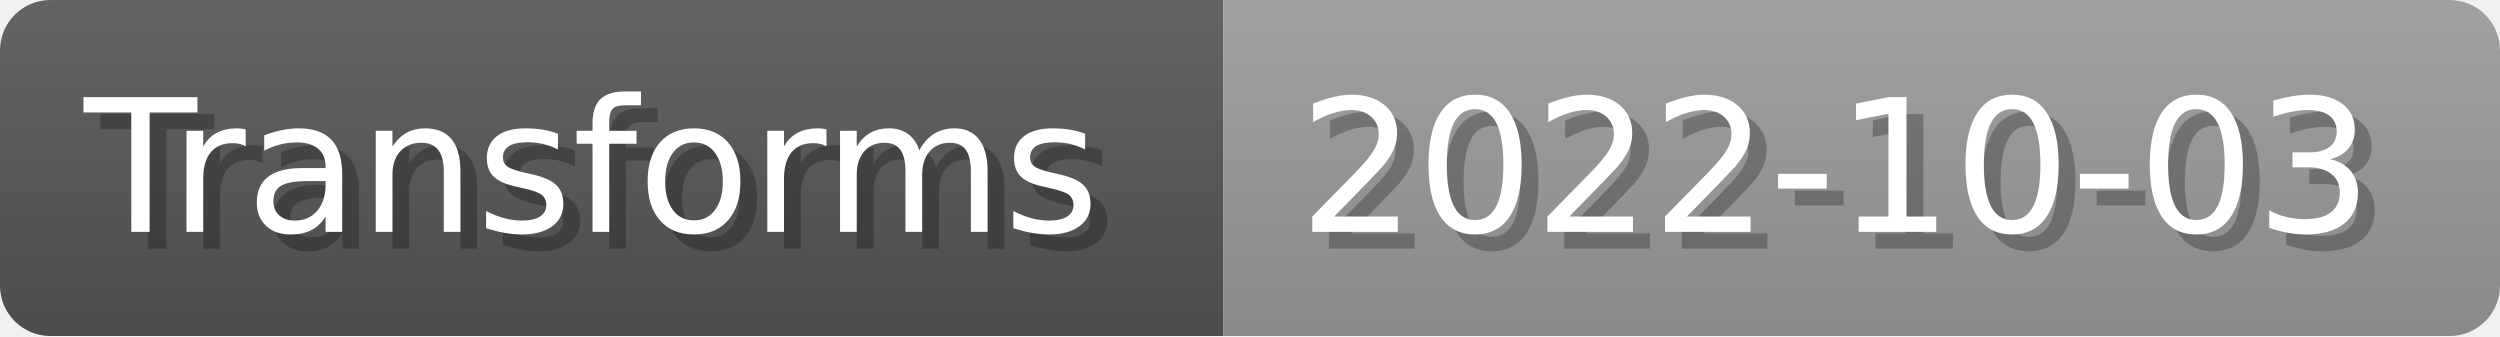
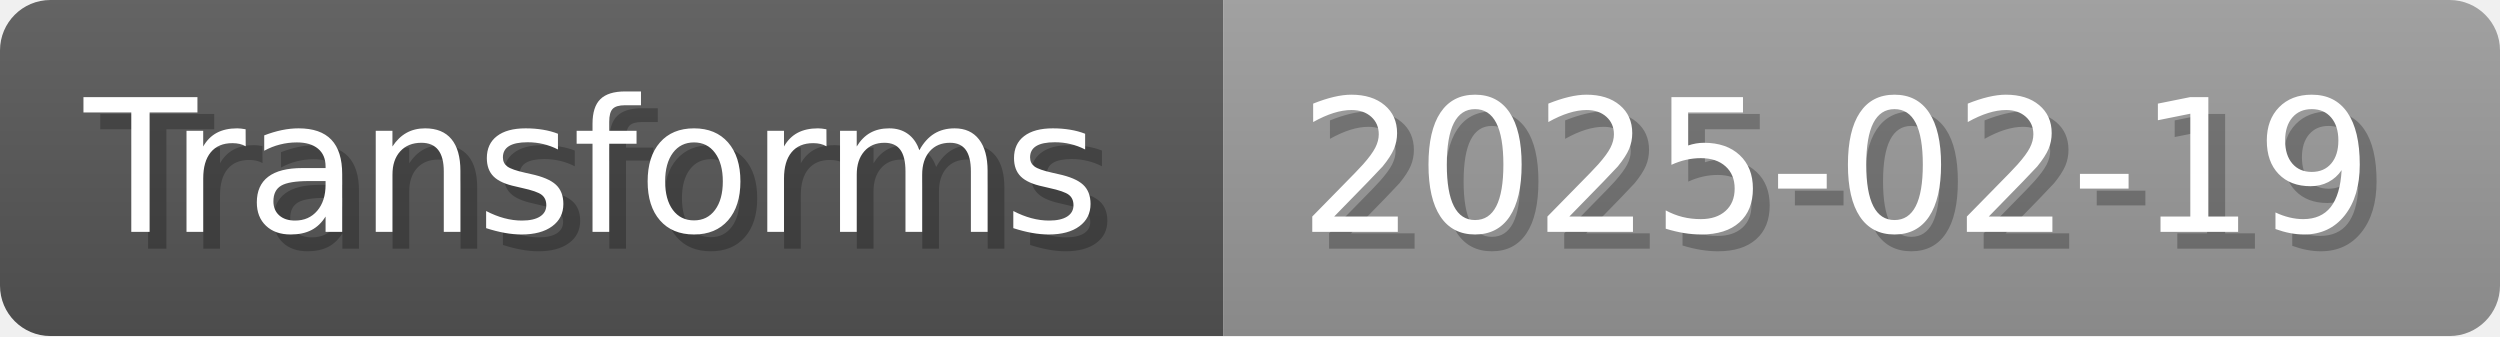
- <svg xmlns="http://www.w3.org/2000/svg" width="148.8" height="20" viewBox="0 0 1488 200" role="img" aria-label="Transforms: 2022-10-03">
+ <svg xmlns="http://www.w3.org/2000/svg" width="148.8" height="20" viewBox="0 0 1488 200" role="img" aria-label="Transforms: 2025-02-19">
  <linearGradient id="a" x2="0" y2="100%">
    <stop offset="0" stop-opacity=".1" stop-color="#EEE" />
    <stop offset="1" stop-opacity=".1" />
  </linearGradient>
  <mask id="m">
    <rect width="1488" height="200" rx="30" fill="#FFF" />
  </mask>
  <g mask="url(#m)">
    <rect width="728" height="200" fill="#555" />
    <rect width="760" height="200" fill="#999" x="728" />
    <rect width="1488" height="200" fill="url(#a)" />
  </g>
  <g aria-hidden="true" fill="#fff" text-anchor="start" font-family="Verdana,DejaVu Sans,sans-serif" font-size="110">
    <text x="60" y="148" textLength="628" fill="#000" opacity="0.25">Transforms</text>
    <text x="50" y="138" textLength="628">Transforms</text>
-     <text x="783" y="148" textLength="660" fill="#000" opacity="0.25">2022-10-03</text>
-     <text x="773" y="138" textLength="660">2022-10-03</text>
+     <text x="783" y="148" textLength="660" fill="#000" opacity="0.25">2025-02-19</text>
+     <text x="773" y="138" textLength="660">2025-02-19</text>
  </g>
</svg>
